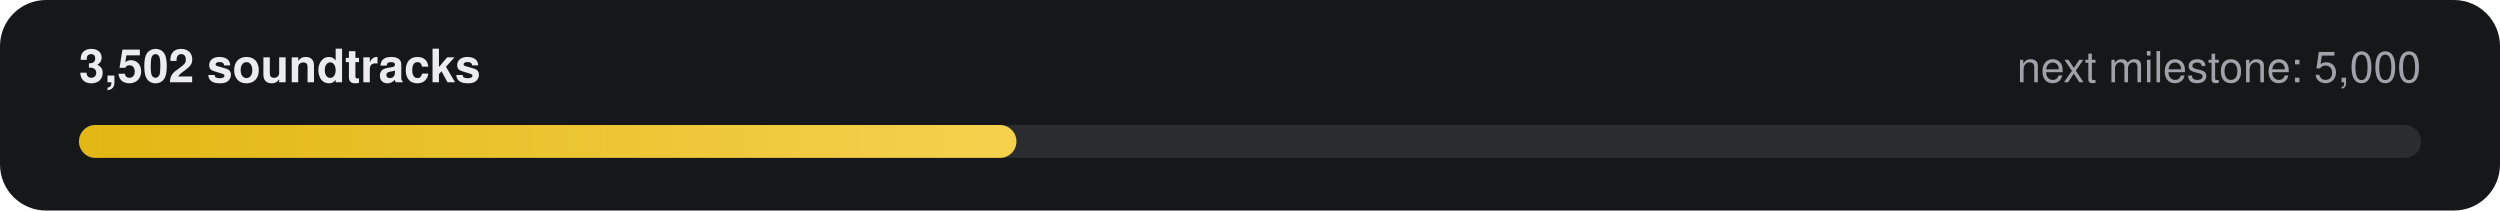
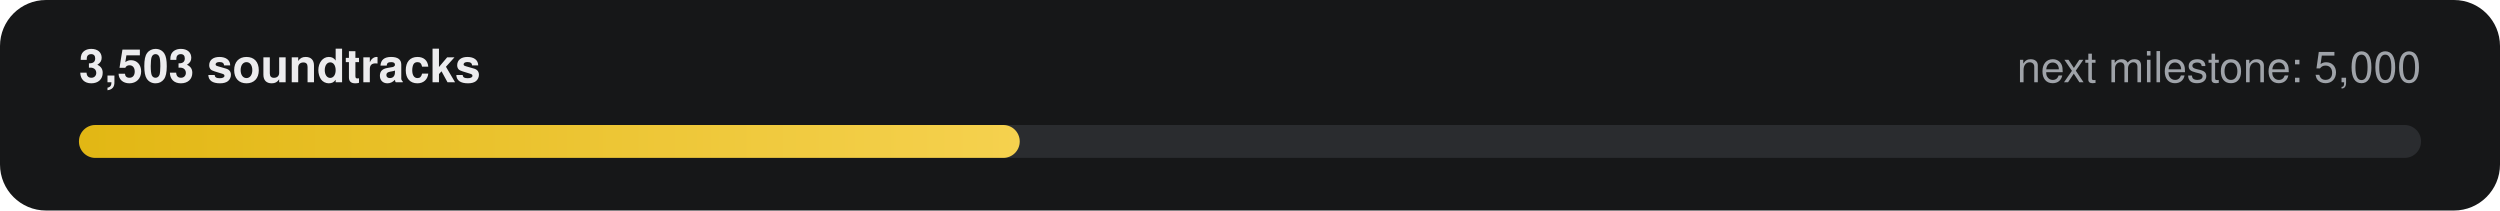
- <svg xmlns="http://www.w3.org/2000/svg" width="760" height="64" viewBox="0 0 760 64" role="img" aria-label="3,502 of 5,000 soundtracks">
+ <svg xmlns="http://www.w3.org/2000/svg" width="760" height="64" viewBox="0 0 760 64" role="img" aria-label="3,503 of 5,000 soundtracks">
  <defs>
    <linearGradient id="g" x1="0" x2="1">
      <stop offset="0" stop-color="#E2B714" />
      <stop offset="1" stop-color="#F5D14E" />
    </linearGradient>
  </defs>
  <rect width="760" height="64" rx="14" fill="#161718" />
-   <text x="24" y="25" fill="#ECECEE" font-family="-apple-system,Segoe UI,Helvetica,Arial,sans-serif" font-size="14" font-weight="600">3,502 soundtracks</text>
+   <text x="24" y="25" fill="#ECECEE" font-family="-apple-system,Segoe UI,Helvetica,Arial,sans-serif" font-size="14" font-weight="600">3,503 soundtracks</text>
  <text x="736" y="25" fill="#9FA3A9" text-anchor="end" font-family="-apple-system,Segoe UI,Helvetica,Arial,sans-serif" font-size="13">next milestone: 5,000</text>
  <rect x="24" y="38" width="712" height="10" rx="5" fill="#2A2C2F" />
-   <rect x="24" y="38" width="285" height="10" rx="5" fill="url(#g)" />
+   <rect x="24" y="38" width="286" height="10" rx="5" fill="url(#g)" />
</svg>
